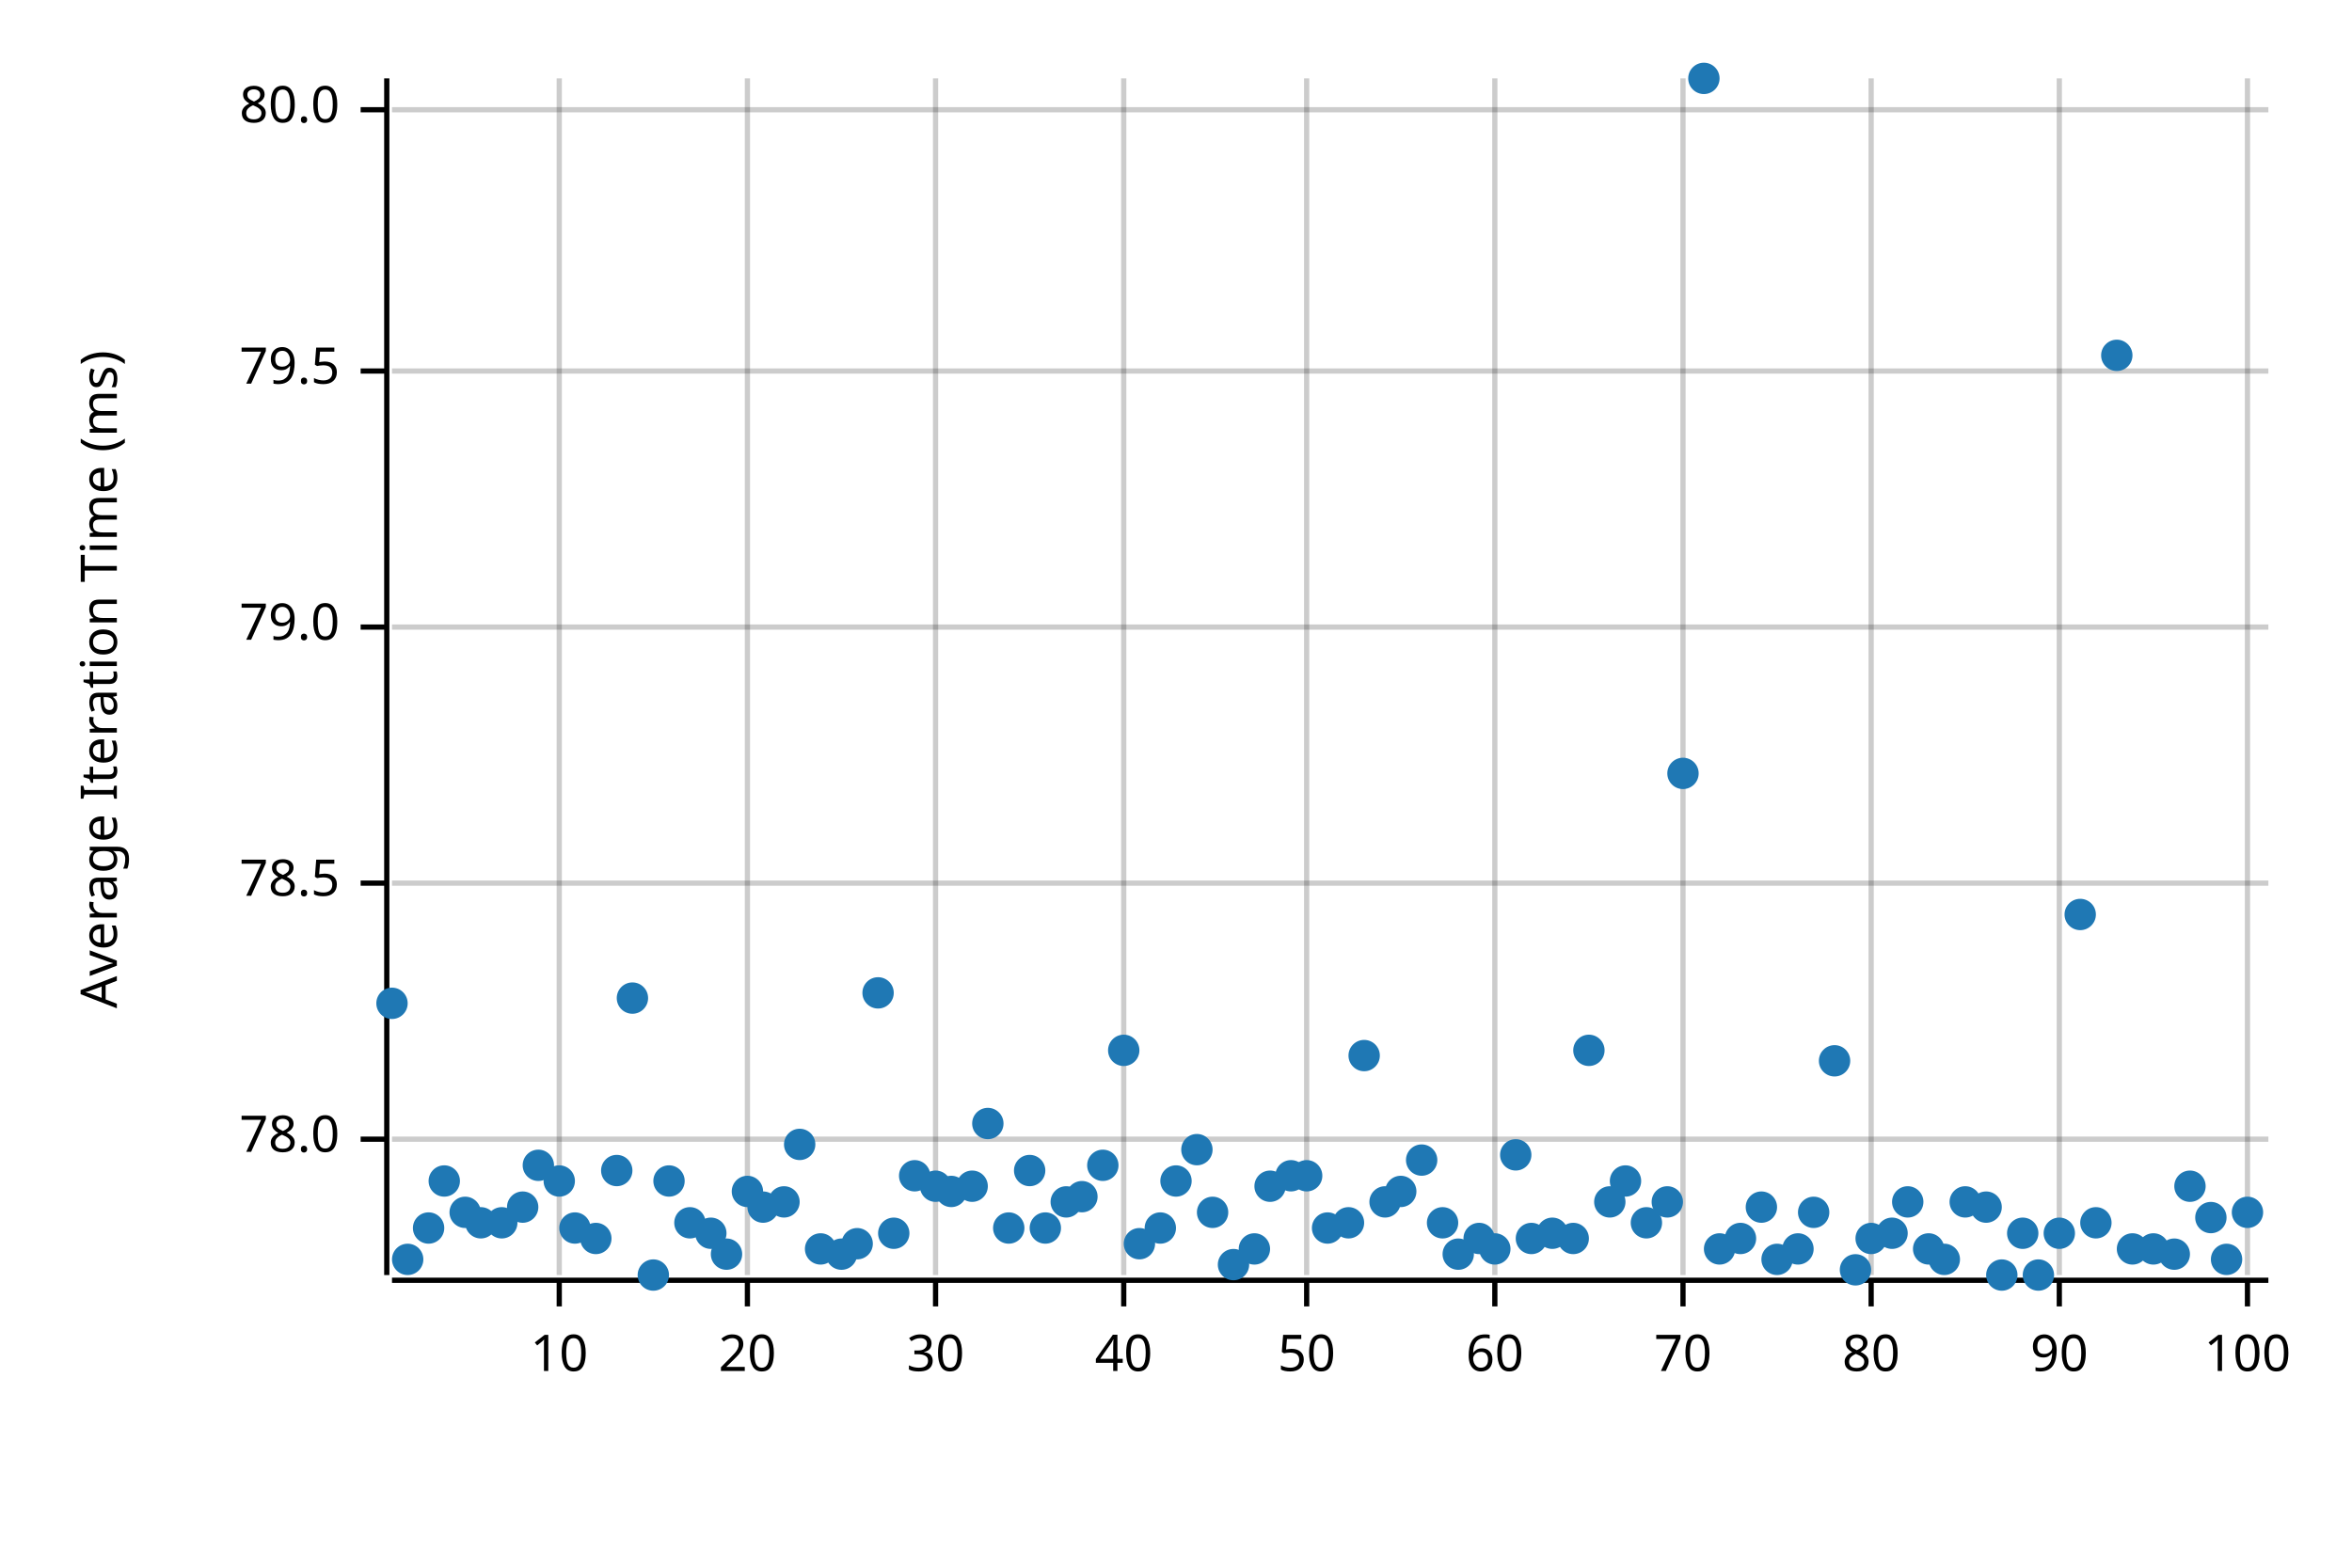
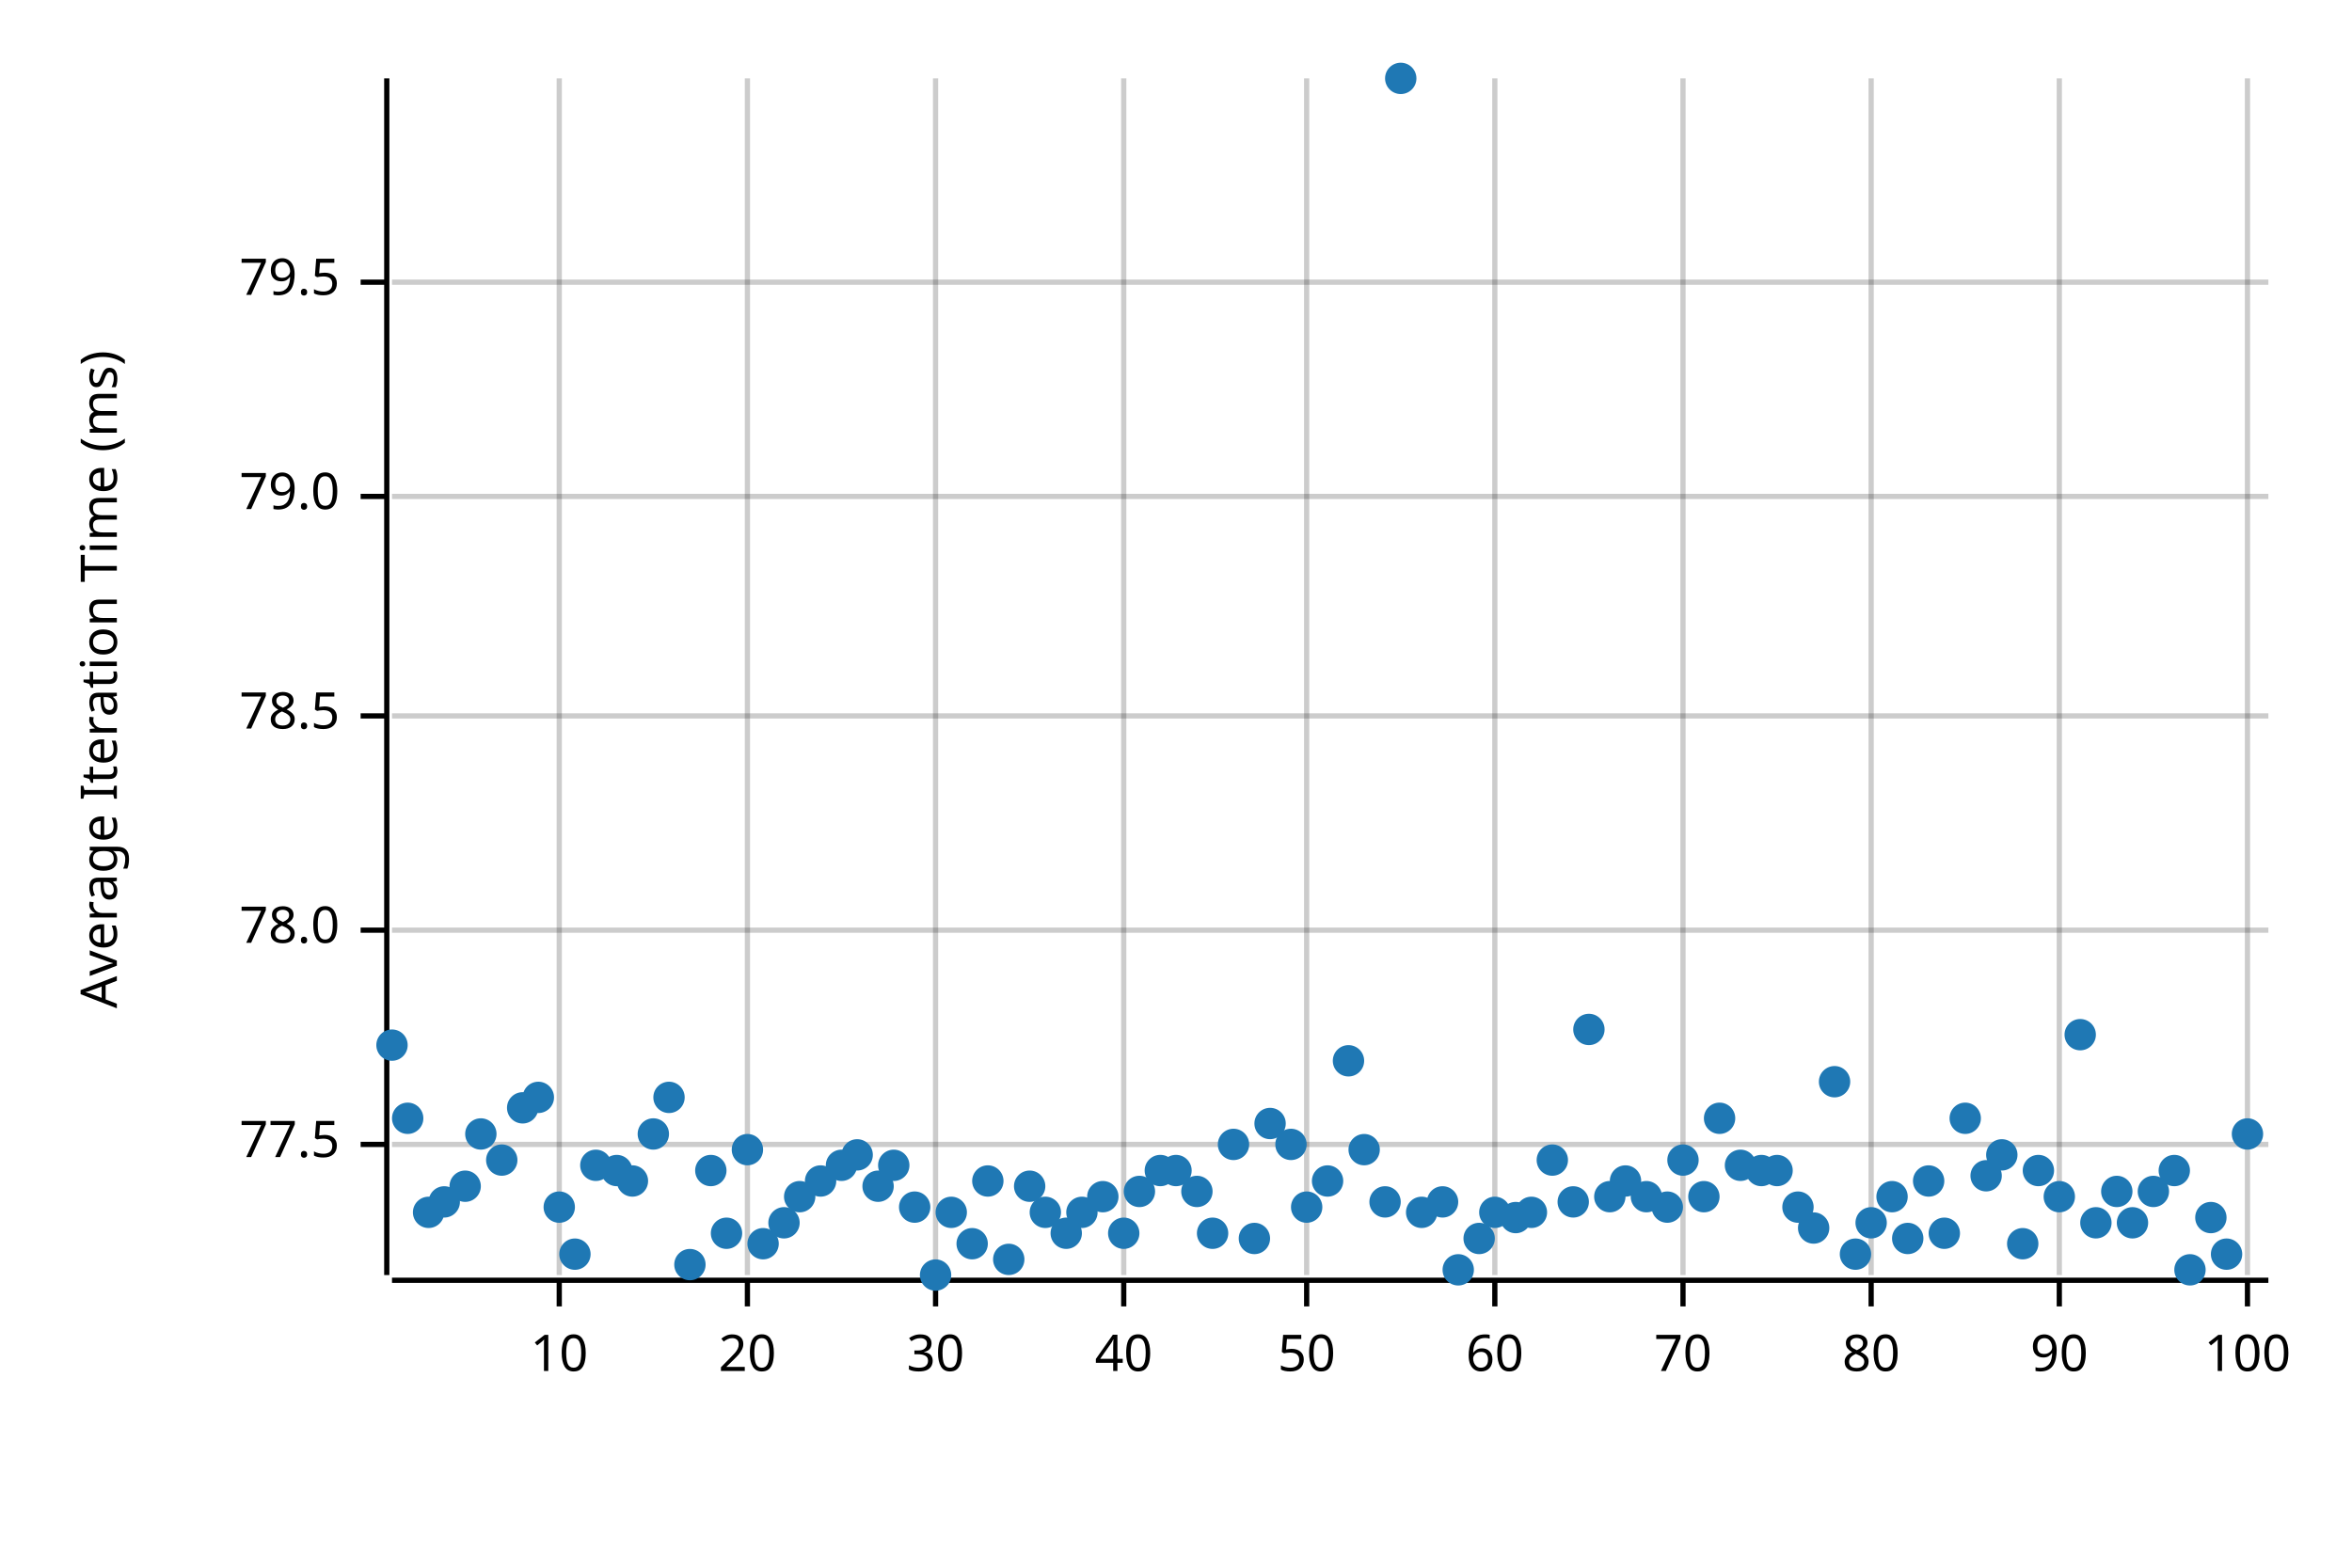
<svg xmlns="http://www.w3.org/2000/svg" width="450" height="300" viewBox="0 0 450 300">
  <text x="15" y="130" dy="0.76em" text-anchor="middle" font-family="sans-serif" font-size="9.677" opacity="1" fill="#000000" transform="rotate(270, 15, 130)">
Average Iteration Time (ms)
</text>
  <line opacity="0.2" stroke="#000000" stroke-width="1" x1="107" y1="244" x2="107" y2="15" />
  <line opacity="0.2" stroke="#000000" stroke-width="1" x1="143" y1="244" x2="143" y2="15" />
  <line opacity="0.2" stroke="#000000" stroke-width="1" x1="179" y1="244" x2="179" y2="15" />
  <line opacity="0.2" stroke="#000000" stroke-width="1" x1="215" y1="244" x2="215" y2="15" />
  <line opacity="0.2" stroke="#000000" stroke-width="1" x1="250" y1="244" x2="250" y2="15" />
  <line opacity="0.2" stroke="#000000" stroke-width="1" x1="286" y1="244" x2="286" y2="15" />
  <line opacity="0.2" stroke="#000000" stroke-width="1" x1="322" y1="244" x2="322" y2="15" />
  <line opacity="0.2" stroke="#000000" stroke-width="1" x1="358" y1="244" x2="358" y2="15" />
  <line opacity="0.2" stroke="#000000" stroke-width="1" x1="394" y1="244" x2="394" y2="15" />
  <line opacity="0.2" stroke="#000000" stroke-width="1" x1="430" y1="244" x2="430" y2="15" />
-   <line opacity="0.2" stroke="#000000" stroke-width="1" x1="75" y1="218" x2="434" y2="218" />
-   <line opacity="0.2" stroke="#000000" stroke-width="1" x1="75" y1="169" x2="434" y2="169" />
-   <line opacity="0.2" stroke="#000000" stroke-width="1" x1="75" y1="120" x2="434" y2="120" />
-   <line opacity="0.2" stroke="#000000" stroke-width="1" x1="75" y1="71" x2="434" y2="71" />
-   <line opacity="0.2" stroke="#000000" stroke-width="1" x1="75" y1="21" x2="434" y2="21" />
+   <line opacity="0.2" stroke="#000000" stroke-width="1" x1="75" y1="219" x2="434" y2="219" />
+   <line opacity="0.2" stroke="#000000" stroke-width="1" x1="75" y1="178" x2="434" y2="178" />
+   <line opacity="0.2" stroke="#000000" stroke-width="1" x1="75" y1="137" x2="434" y2="137" />
+   <line opacity="0.2" stroke="#000000" stroke-width="1" x1="75" y1="95" x2="434" y2="95" />
+   <line opacity="0.2" stroke="#000000" stroke-width="1" x1="75" y1="54" x2="434" y2="54" />
  <polyline fill="none" opacity="1" stroke="#000000" stroke-width="1" points="74,15 74,244 " />
-   <text x="65" y="218" dy="0.5ex" text-anchor="end" font-family="sans-serif" font-size="9.677" opacity="1" fill="#000000">
+   <text x="65" y="219" dy="0.5ex" text-anchor="end" font-family="sans-serif" font-size="9.677" opacity="1" fill="#000000">
+ 77.5
+ </text>
+   <polyline fill="none" opacity="1" stroke="#000000" stroke-width="1" points="69,219 74,219 " />
+   <text x="65" y="178" dy="0.5ex" text-anchor="end" font-family="sans-serif" font-size="9.677" opacity="1" fill="#000000">
78.0
</text>
-   <polyline fill="none" opacity="1" stroke="#000000" stroke-width="1" points="69,218 74,218 " />
-   <text x="65" y="169" dy="0.5ex" text-anchor="end" font-family="sans-serif" font-size="9.677" opacity="1" fill="#000000">
+   <polyline fill="none" opacity="1" stroke="#000000" stroke-width="1" points="69,178 74,178 " />
+   <text x="65" y="137" dy="0.5ex" text-anchor="end" font-family="sans-serif" font-size="9.677" opacity="1" fill="#000000">
78.5
</text>
-   <polyline fill="none" opacity="1" stroke="#000000" stroke-width="1" points="69,169 74,169 " />
-   <text x="65" y="120" dy="0.5ex" text-anchor="end" font-family="sans-serif" font-size="9.677" opacity="1" fill="#000000">
+   <polyline fill="none" opacity="1" stroke="#000000" stroke-width="1" points="69,137 74,137 " />
+   <text x="65" y="95" dy="0.5ex" text-anchor="end" font-family="sans-serif" font-size="9.677" opacity="1" fill="#000000">
79.0
</text>
-   <polyline fill="none" opacity="1" stroke="#000000" stroke-width="1" points="69,120 74,120 " />
-   <text x="65" y="71" dy="0.5ex" text-anchor="end" font-family="sans-serif" font-size="9.677" opacity="1" fill="#000000">
+   <polyline fill="none" opacity="1" stroke="#000000" stroke-width="1" points="69,95 74,95 " />
+   <text x="65" y="54" dy="0.5ex" text-anchor="end" font-family="sans-serif" font-size="9.677" opacity="1" fill="#000000">
79.5
</text>
-   <polyline fill="none" opacity="1" stroke="#000000" stroke-width="1" points="69,71 74,71 " />
-   <text x="65" y="21" dy="0.5ex" text-anchor="end" font-family="sans-serif" font-size="9.677" opacity="1" fill="#000000">
- 80.0
- </text>
-   <polyline fill="none" opacity="1" stroke="#000000" stroke-width="1" points="69,21 74,21 " />
+   <polyline fill="none" opacity="1" stroke="#000000" stroke-width="1" points="69,54 74,54 " />
  <polyline fill="none" opacity="1" stroke="#000000" stroke-width="1" points="75,245 434,245 " />
  <text x="107" y="255" dy="0.76em" text-anchor="middle" font-family="sans-serif" font-size="9.677" opacity="1" fill="#000000">
10
</text>
  <polyline fill="none" opacity="1" stroke="#000000" stroke-width="1" points="107,245 107,250 " />
  <text x="143" y="255" dy="0.76em" text-anchor="middle" font-family="sans-serif" font-size="9.677" opacity="1" fill="#000000">
20
</text>
  <polyline fill="none" opacity="1" stroke="#000000" stroke-width="1" points="143,245 143,250 " />
  <text x="179" y="255" dy="0.76em" text-anchor="middle" font-family="sans-serif" font-size="9.677" opacity="1" fill="#000000">
30
</text>
  <polyline fill="none" opacity="1" stroke="#000000" stroke-width="1" points="179,245 179,250 " />
  <text x="215" y="255" dy="0.76em" text-anchor="middle" font-family="sans-serif" font-size="9.677" opacity="1" fill="#000000">
40
</text>
  <polyline fill="none" opacity="1" stroke="#000000" stroke-width="1" points="215,245 215,250 " />
  <text x="250" y="255" dy="0.76em" text-anchor="middle" font-family="sans-serif" font-size="9.677" opacity="1" fill="#000000">
50
</text>
  <polyline fill="none" opacity="1" stroke="#000000" stroke-width="1" points="250,245 250,250 " />
  <text x="286" y="255" dy="0.76em" text-anchor="middle" font-family="sans-serif" font-size="9.677" opacity="1" fill="#000000">
60
</text>
  <polyline fill="none" opacity="1" stroke="#000000" stroke-width="1" points="286,245 286,250 " />
  <text x="322" y="255" dy="0.76em" text-anchor="middle" font-family="sans-serif" font-size="9.677" opacity="1" fill="#000000">
70
</text>
  <polyline fill="none" opacity="1" stroke="#000000" stroke-width="1" points="322,245 322,250 " />
  <text x="358" y="255" dy="0.76em" text-anchor="middle" font-family="sans-serif" font-size="9.677" opacity="1" fill="#000000">
80
</text>
  <polyline fill="none" opacity="1" stroke="#000000" stroke-width="1" points="358,245 358,250 " />
  <text x="394" y="255" dy="0.76em" text-anchor="middle" font-family="sans-serif" font-size="9.677" opacity="1" fill="#000000">
90
</text>
  <polyline fill="none" opacity="1" stroke="#000000" stroke-width="1" points="394,245 394,250 " />
  <text x="430" y="255" dy="0.76em" text-anchor="middle" font-family="sans-serif" font-size="9.677" opacity="1" fill="#000000">
100
</text>
  <polyline fill="none" opacity="1" stroke="#000000" stroke-width="1" points="430,245 430,250 " />
-   <circle cx="75" cy="192" r="3" opacity="1" fill="#1F78B4" stroke="none" stroke-width="1" />
-   <circle cx="78" cy="241" r="3" opacity="1" fill="#1F78B4" stroke="none" stroke-width="1" />
-   <circle cx="82" cy="235" r="3" opacity="1" fill="#1F78B4" stroke="none" stroke-width="1" />
-   <circle cx="85" cy="226" r="3" opacity="1" fill="#1F78B4" stroke="none" stroke-width="1" />
-   <circle cx="89" cy="232" r="3" opacity="1" fill="#1F78B4" stroke="none" stroke-width="1" />
-   <circle cx="92" cy="234" r="3" opacity="1" fill="#1F78B4" stroke="none" stroke-width="1" />
-   <circle cx="96" cy="234" r="3" opacity="1" fill="#1F78B4" stroke="none" stroke-width="1" />
-   <circle cx="100" cy="231" r="3" opacity="1" fill="#1F78B4" stroke="none" stroke-width="1" />
-   <circle cx="103" cy="223" r="3" opacity="1" fill="#1F78B4" stroke="none" stroke-width="1" />
-   <circle cx="107" cy="226" r="3" opacity="1" fill="#1F78B4" stroke="none" stroke-width="1" />
-   <circle cx="110" cy="235" r="3" opacity="1" fill="#1F78B4" stroke="none" stroke-width="1" />
-   <circle cx="114" cy="237" r="3" opacity="1" fill="#1F78B4" stroke="none" stroke-width="1" />
+   <circle cx="75" cy="200" r="3" opacity="1" fill="#1F78B4" stroke="none" stroke-width="1" />
+   <circle cx="78" cy="214" r="3" opacity="1" fill="#1F78B4" stroke="none" stroke-width="1" />
+   <circle cx="82" cy="232" r="3" opacity="1" fill="#1F78B4" stroke="none" stroke-width="1" />
+   <circle cx="85" cy="230" r="3" opacity="1" fill="#1F78B4" stroke="none" stroke-width="1" />
+   <circle cx="89" cy="227" r="3" opacity="1" fill="#1F78B4" stroke="none" stroke-width="1" />
+   <circle cx="92" cy="217" r="3" opacity="1" fill="#1F78B4" stroke="none" stroke-width="1" />
+   <circle cx="96" cy="222" r="3" opacity="1" fill="#1F78B4" stroke="none" stroke-width="1" />
+   <circle cx="100" cy="212" r="3" opacity="1" fill="#1F78B4" stroke="none" stroke-width="1" />
+   <circle cx="103" cy="210" r="3" opacity="1" fill="#1F78B4" stroke="none" stroke-width="1" />
+   <circle cx="107" cy="231" r="3" opacity="1" fill="#1F78B4" stroke="none" stroke-width="1" />
+   <circle cx="110" cy="240" r="3" opacity="1" fill="#1F78B4" stroke="none" stroke-width="1" />
+   <circle cx="114" cy="223" r="3" opacity="1" fill="#1F78B4" stroke="none" stroke-width="1" />
  <circle cx="118" cy="224" r="3" opacity="1" fill="#1F78B4" stroke="none" stroke-width="1" />
-   <circle cx="121" cy="191" r="3" opacity="1" fill="#1F78B4" stroke="none" stroke-width="1" />
-   <circle cx="125" cy="244" r="3" opacity="1" fill="#1F78B4" stroke="none" stroke-width="1" />
-   <circle cx="128" cy="226" r="3" opacity="1" fill="#1F78B4" stroke="none" stroke-width="1" />
-   <circle cx="132" cy="234" r="3" opacity="1" fill="#1F78B4" stroke="none" stroke-width="1" />
-   <circle cx="136" cy="236" r="3" opacity="1" fill="#1F78B4" stroke="none" stroke-width="1" />
-   <circle cx="139" cy="240" r="3" opacity="1" fill="#1F78B4" stroke="none" stroke-width="1" />
-   <circle cx="143" cy="228" r="3" opacity="1" fill="#1F78B4" stroke="none" stroke-width="1" />
-   <circle cx="146" cy="231" r="3" opacity="1" fill="#1F78B4" stroke="none" stroke-width="1" />
-   <circle cx="150" cy="230" r="3" opacity="1" fill="#1F78B4" stroke="none" stroke-width="1" />
-   <circle cx="153" cy="219" r="3" opacity="1" fill="#1F78B4" stroke="none" stroke-width="1" />
-   <circle cx="157" cy="239" r="3" opacity="1" fill="#1F78B4" stroke="none" stroke-width="1" />
-   <circle cx="161" cy="240" r="3" opacity="1" fill="#1F78B4" stroke="none" stroke-width="1" />
-   <circle cx="164" cy="238" r="3" opacity="1" fill="#1F78B4" stroke="none" stroke-width="1" />
-   <circle cx="168" cy="190" r="3" opacity="1" fill="#1F78B4" stroke="none" stroke-width="1" />
-   <circle cx="171" cy="236" r="3" opacity="1" fill="#1F78B4" stroke="none" stroke-width="1" />
-   <circle cx="175" cy="225" r="3" opacity="1" fill="#1F78B4" stroke="none" stroke-width="1" />
-   <circle cx="179" cy="227" r="3" opacity="1" fill="#1F78B4" stroke="none" stroke-width="1" />
-   <circle cx="182" cy="228" r="3" opacity="1" fill="#1F78B4" stroke="none" stroke-width="1" />
-   <circle cx="186" cy="227" r="3" opacity="1" fill="#1F78B4" stroke="none" stroke-width="1" />
-   <circle cx="189" cy="215" r="3" opacity="1" fill="#1F78B4" stroke="none" stroke-width="1" />
-   <circle cx="193" cy="235" r="3" opacity="1" fill="#1F78B4" stroke="none" stroke-width="1" />
-   <circle cx="197" cy="224" r="3" opacity="1" fill="#1F78B4" stroke="none" stroke-width="1" />
-   <circle cx="200" cy="235" r="3" opacity="1" fill="#1F78B4" stroke="none" stroke-width="1" />
-   <circle cx="204" cy="230" r="3" opacity="1" fill="#1F78B4" stroke="none" stroke-width="1" />
-   <circle cx="207" cy="229" r="3" opacity="1" fill="#1F78B4" stroke="none" stroke-width="1" />
-   <circle cx="211" cy="223" r="3" opacity="1" fill="#1F78B4" stroke="none" stroke-width="1" />
-   <circle cx="215" cy="201" r="3" opacity="1" fill="#1F78B4" stroke="none" stroke-width="1" />
-   <circle cx="218" cy="238" r="3" opacity="1" fill="#1F78B4" stroke="none" stroke-width="1" />
-   <circle cx="222" cy="235" r="3" opacity="1" fill="#1F78B4" stroke="none" stroke-width="1" />
-   <circle cx="225" cy="226" r="3" opacity="1" fill="#1F78B4" stroke="none" stroke-width="1" />
-   <circle cx="229" cy="220" r="3" opacity="1" fill="#1F78B4" stroke="none" stroke-width="1" />
-   <circle cx="232" cy="232" r="3" opacity="1" fill="#1F78B4" stroke="none" stroke-width="1" />
-   <circle cx="236" cy="242" r="3" opacity="1" fill="#1F78B4" stroke="none" stroke-width="1" />
-   <circle cx="240" cy="239" r="3" opacity="1" fill="#1F78B4" stroke="none" stroke-width="1" />
-   <circle cx="243" cy="227" r="3" opacity="1" fill="#1F78B4" stroke="none" stroke-width="1" />
-   <circle cx="247" cy="225" r="3" opacity="1" fill="#1F78B4" stroke="none" stroke-width="1" />
-   <circle cx="250" cy="225" r="3" opacity="1" fill="#1F78B4" stroke="none" stroke-width="1" />
-   <circle cx="254" cy="235" r="3" opacity="1" fill="#1F78B4" stroke="none" stroke-width="1" />
-   <circle cx="258" cy="234" r="3" opacity="1" fill="#1F78B4" stroke="none" stroke-width="1" />
-   <circle cx="261" cy="202" r="3" opacity="1" fill="#1F78B4" stroke="none" stroke-width="1" />
+   <circle cx="121" cy="226" r="3" opacity="1" fill="#1F78B4" stroke="none" stroke-width="1" />
+   <circle cx="125" cy="217" r="3" opacity="1" fill="#1F78B4" stroke="none" stroke-width="1" />
+   <circle cx="128" cy="210" r="3" opacity="1" fill="#1F78B4" stroke="none" stroke-width="1" />
+   <circle cx="132" cy="242" r="3" opacity="1" fill="#1F78B4" stroke="none" stroke-width="1" />
+   <circle cx="136" cy="224" r="3" opacity="1" fill="#1F78B4" stroke="none" stroke-width="1" />
+   <circle cx="139" cy="236" r="3" opacity="1" fill="#1F78B4" stroke="none" stroke-width="1" />
+   <circle cx="143" cy="220" r="3" opacity="1" fill="#1F78B4" stroke="none" stroke-width="1" />
+   <circle cx="146" cy="238" r="3" opacity="1" fill="#1F78B4" stroke="none" stroke-width="1" />
+   <circle cx="150" cy="234" r="3" opacity="1" fill="#1F78B4" stroke="none" stroke-width="1" />
+   <circle cx="153" cy="229" r="3" opacity="1" fill="#1F78B4" stroke="none" stroke-width="1" />
+   <circle cx="157" cy="226" r="3" opacity="1" fill="#1F78B4" stroke="none" stroke-width="1" />
+   <circle cx="161" cy="223" r="3" opacity="1" fill="#1F78B4" stroke="none" stroke-width="1" />
+   <circle cx="164" cy="221" r="3" opacity="1" fill="#1F78B4" stroke="none" stroke-width="1" />
+   <circle cx="168" cy="227" r="3" opacity="1" fill="#1F78B4" stroke="none" stroke-width="1" />
+   <circle cx="171" cy="223" r="3" opacity="1" fill="#1F78B4" stroke="none" stroke-width="1" />
+   <circle cx="175" cy="231" r="3" opacity="1" fill="#1F78B4" stroke="none" stroke-width="1" />
+   <circle cx="179" cy="244" r="3" opacity="1" fill="#1F78B4" stroke="none" stroke-width="1" />
+   <circle cx="182" cy="232" r="3" opacity="1" fill="#1F78B4" stroke="none" stroke-width="1" />
+   <circle cx="186" cy="238" r="3" opacity="1" fill="#1F78B4" stroke="none" stroke-width="1" />
+   <circle cx="189" cy="226" r="3" opacity="1" fill="#1F78B4" stroke="none" stroke-width="1" />
+   <circle cx="193" cy="241" r="3" opacity="1" fill="#1F78B4" stroke="none" stroke-width="1" />
+   <circle cx="197" cy="227" r="3" opacity="1" fill="#1F78B4" stroke="none" stroke-width="1" />
+   <circle cx="200" cy="232" r="3" opacity="1" fill="#1F78B4" stroke="none" stroke-width="1" />
+   <circle cx="204" cy="236" r="3" opacity="1" fill="#1F78B4" stroke="none" stroke-width="1" />
+   <circle cx="207" cy="232" r="3" opacity="1" fill="#1F78B4" stroke="none" stroke-width="1" />
+   <circle cx="211" cy="229" r="3" opacity="1" fill="#1F78B4" stroke="none" stroke-width="1" />
+   <circle cx="215" cy="236" r="3" opacity="1" fill="#1F78B4" stroke="none" stroke-width="1" />
+   <circle cx="218" cy="228" r="3" opacity="1" fill="#1F78B4" stroke="none" stroke-width="1" />
+   <circle cx="222" cy="224" r="3" opacity="1" fill="#1F78B4" stroke="none" stroke-width="1" />
+   <circle cx="225" cy="224" r="3" opacity="1" fill="#1F78B4" stroke="none" stroke-width="1" />
+   <circle cx="229" cy="228" r="3" opacity="1" fill="#1F78B4" stroke="none" stroke-width="1" />
+   <circle cx="232" cy="236" r="3" opacity="1" fill="#1F78B4" stroke="none" stroke-width="1" />
+   <circle cx="236" cy="219" r="3" opacity="1" fill="#1F78B4" stroke="none" stroke-width="1" />
+   <circle cx="240" cy="237" r="3" opacity="1" fill="#1F78B4" stroke="none" stroke-width="1" />
+   <circle cx="243" cy="215" r="3" opacity="1" fill="#1F78B4" stroke="none" stroke-width="1" />
+   <circle cx="247" cy="219" r="3" opacity="1" fill="#1F78B4" stroke="none" stroke-width="1" />
+   <circle cx="250" cy="231" r="3" opacity="1" fill="#1F78B4" stroke="none" stroke-width="1" />
+   <circle cx="254" cy="226" r="3" opacity="1" fill="#1F78B4" stroke="none" stroke-width="1" />
+   <circle cx="258" cy="203" r="3" opacity="1" fill="#1F78B4" stroke="none" stroke-width="1" />
+   <circle cx="261" cy="220" r="3" opacity="1" fill="#1F78B4" stroke="none" stroke-width="1" />
  <circle cx="265" cy="230" r="3" opacity="1" fill="#1F78B4" stroke="none" stroke-width="1" />
-   <circle cx="268" cy="228" r="3" opacity="1" fill="#1F78B4" stroke="none" stroke-width="1" />
-   <circle cx="272" cy="222" r="3" opacity="1" fill="#1F78B4" stroke="none" stroke-width="1" />
-   <circle cx="276" cy="234" r="3" opacity="1" fill="#1F78B4" stroke="none" stroke-width="1" />
-   <circle cx="279" cy="240" r="3" opacity="1" fill="#1F78B4" stroke="none" stroke-width="1" />
+   <circle cx="268" cy="15" r="3" opacity="1" fill="#1F78B4" stroke="none" stroke-width="1" />
+   <circle cx="272" cy="232" r="3" opacity="1" fill="#1F78B4" stroke="none" stroke-width="1" />
+   <circle cx="276" cy="230" r="3" opacity="1" fill="#1F78B4" stroke="none" stroke-width="1" />
+   <circle cx="279" cy="243" r="3" opacity="1" fill="#1F78B4" stroke="none" stroke-width="1" />
  <circle cx="283" cy="237" r="3" opacity="1" fill="#1F78B4" stroke="none" stroke-width="1" />
-   <circle cx="286" cy="239" r="3" opacity="1" fill="#1F78B4" stroke="none" stroke-width="1" />
-   <circle cx="290" cy="221" r="3" opacity="1" fill="#1F78B4" stroke="none" stroke-width="1" />
-   <circle cx="293" cy="237" r="3" opacity="1" fill="#1F78B4" stroke="none" stroke-width="1" />
-   <circle cx="297" cy="236" r="3" opacity="1" fill="#1F78B4" stroke="none" stroke-width="1" />
-   <circle cx="301" cy="237" r="3" opacity="1" fill="#1F78B4" stroke="none" stroke-width="1" />
-   <circle cx="304" cy="201" r="3" opacity="1" fill="#1F78B4" stroke="none" stroke-width="1" />
-   <circle cx="308" cy="230" r="3" opacity="1" fill="#1F78B4" stroke="none" stroke-width="1" />
+   <circle cx="286" cy="232" r="3" opacity="1" fill="#1F78B4" stroke="none" stroke-width="1" />
+   <circle cx="290" cy="233" r="3" opacity="1" fill="#1F78B4" stroke="none" stroke-width="1" />
+   <circle cx="293" cy="232" r="3" opacity="1" fill="#1F78B4" stroke="none" stroke-width="1" />
+   <circle cx="297" cy="222" r="3" opacity="1" fill="#1F78B4" stroke="none" stroke-width="1" />
+   <circle cx="301" cy="230" r="3" opacity="1" fill="#1F78B4" stroke="none" stroke-width="1" />
+   <circle cx="304" cy="197" r="3" opacity="1" fill="#1F78B4" stroke="none" stroke-width="1" />
+   <circle cx="308" cy="229" r="3" opacity="1" fill="#1F78B4" stroke="none" stroke-width="1" />
  <circle cx="311" cy="226" r="3" opacity="1" fill="#1F78B4" stroke="none" stroke-width="1" />
-   <circle cx="315" cy="234" r="3" opacity="1" fill="#1F78B4" stroke="none" stroke-width="1" />
-   <circle cx="319" cy="230" r="3" opacity="1" fill="#1F78B4" stroke="none" stroke-width="1" />
-   <circle cx="322" cy="148" r="3" opacity="1" fill="#1F78B4" stroke="none" stroke-width="1" />
-   <circle cx="326" cy="15" r="3" opacity="1" fill="#1F78B4" stroke="none" stroke-width="1" />
-   <circle cx="329" cy="239" r="3" opacity="1" fill="#1F78B4" stroke="none" stroke-width="1" />
-   <circle cx="333" cy="237" r="3" opacity="1" fill="#1F78B4" stroke="none" stroke-width="1" />
-   <circle cx="337" cy="231" r="3" opacity="1" fill="#1F78B4" stroke="none" stroke-width="1" />
-   <circle cx="340" cy="241" r="3" opacity="1" fill="#1F78B4" stroke="none" stroke-width="1" />
-   <circle cx="344" cy="239" r="3" opacity="1" fill="#1F78B4" stroke="none" stroke-width="1" />
-   <circle cx="347" cy="232" r="3" opacity="1" fill="#1F78B4" stroke="none" stroke-width="1" />
-   <circle cx="351" cy="203" r="3" opacity="1" fill="#1F78B4" stroke="none" stroke-width="1" />
-   <circle cx="355" cy="243" r="3" opacity="1" fill="#1F78B4" stroke="none" stroke-width="1" />
-   <circle cx="358" cy="237" r="3" opacity="1" fill="#1F78B4" stroke="none" stroke-width="1" />
-   <circle cx="362" cy="236" r="3" opacity="1" fill="#1F78B4" stroke="none" stroke-width="1" />
-   <circle cx="365" cy="230" r="3" opacity="1" fill="#1F78B4" stroke="none" stroke-width="1" />
-   <circle cx="369" cy="239" r="3" opacity="1" fill="#1F78B4" stroke="none" stroke-width="1" />
-   <circle cx="372" cy="241" r="3" opacity="1" fill="#1F78B4" stroke="none" stroke-width="1" />
-   <circle cx="376" cy="230" r="3" opacity="1" fill="#1F78B4" stroke="none" stroke-width="1" />
-   <circle cx="380" cy="231" r="3" opacity="1" fill="#1F78B4" stroke="none" stroke-width="1" />
-   <circle cx="383" cy="244" r="3" opacity="1" fill="#1F78B4" stroke="none" stroke-width="1" />
-   <circle cx="387" cy="236" r="3" opacity="1" fill="#1F78B4" stroke="none" stroke-width="1" />
-   <circle cx="390" cy="244" r="3" opacity="1" fill="#1F78B4" stroke="none" stroke-width="1" />
-   <circle cx="394" cy="236" r="3" opacity="1" fill="#1F78B4" stroke="none" stroke-width="1" />
-   <circle cx="398" cy="175" r="3" opacity="1" fill="#1F78B4" stroke="none" stroke-width="1" />
+   <circle cx="315" cy="229" r="3" opacity="1" fill="#1F78B4" stroke="none" stroke-width="1" />
+   <circle cx="319" cy="231" r="3" opacity="1" fill="#1F78B4" stroke="none" stroke-width="1" />
+   <circle cx="322" cy="222" r="3" opacity="1" fill="#1F78B4" stroke="none" stroke-width="1" />
+   <circle cx="326" cy="229" r="3" opacity="1" fill="#1F78B4" stroke="none" stroke-width="1" />
+   <circle cx="329" cy="214" r="3" opacity="1" fill="#1F78B4" stroke="none" stroke-width="1" />
+   <circle cx="333" cy="223" r="3" opacity="1" fill="#1F78B4" stroke="none" stroke-width="1" />
+   <circle cx="337" cy="224" r="3" opacity="1" fill="#1F78B4" stroke="none" stroke-width="1" />
+   <circle cx="340" cy="224" r="3" opacity="1" fill="#1F78B4" stroke="none" stroke-width="1" />
+   <circle cx="344" cy="231" r="3" opacity="1" fill="#1F78B4" stroke="none" stroke-width="1" />
+   <circle cx="347" cy="235" r="3" opacity="1" fill="#1F78B4" stroke="none" stroke-width="1" />
+   <circle cx="351" cy="207" r="3" opacity="1" fill="#1F78B4" stroke="none" stroke-width="1" />
+   <circle cx="355" cy="240" r="3" opacity="1" fill="#1F78B4" stroke="none" stroke-width="1" />
+   <circle cx="358" cy="234" r="3" opacity="1" fill="#1F78B4" stroke="none" stroke-width="1" />
+   <circle cx="362" cy="229" r="3" opacity="1" fill="#1F78B4" stroke="none" stroke-width="1" />
+   <circle cx="365" cy="237" r="3" opacity="1" fill="#1F78B4" stroke="none" stroke-width="1" />
+   <circle cx="369" cy="226" r="3" opacity="1" fill="#1F78B4" stroke="none" stroke-width="1" />
+   <circle cx="372" cy="236" r="3" opacity="1" fill="#1F78B4" stroke="none" stroke-width="1" />
+   <circle cx="376" cy="214" r="3" opacity="1" fill="#1F78B4" stroke="none" stroke-width="1" />
+   <circle cx="380" cy="225" r="3" opacity="1" fill="#1F78B4" stroke="none" stroke-width="1" />
+   <circle cx="383" cy="221" r="3" opacity="1" fill="#1F78B4" stroke="none" stroke-width="1" />
+   <circle cx="387" cy="238" r="3" opacity="1" fill="#1F78B4" stroke="none" stroke-width="1" />
+   <circle cx="390" cy="224" r="3" opacity="1" fill="#1F78B4" stroke="none" stroke-width="1" />
+   <circle cx="394" cy="229" r="3" opacity="1" fill="#1F78B4" stroke="none" stroke-width="1" />
+   <circle cx="398" cy="198" r="3" opacity="1" fill="#1F78B4" stroke="none" stroke-width="1" />
  <circle cx="401" cy="234" r="3" opacity="1" fill="#1F78B4" stroke="none" stroke-width="1" />
-   <circle cx="405" cy="68" r="3" opacity="1" fill="#1F78B4" stroke="none" stroke-width="1" />
-   <circle cx="408" cy="239" r="3" opacity="1" fill="#1F78B4" stroke="none" stroke-width="1" />
-   <circle cx="412" cy="239" r="3" opacity="1" fill="#1F78B4" stroke="none" stroke-width="1" />
-   <circle cx="416" cy="240" r="3" opacity="1" fill="#1F78B4" stroke="none" stroke-width="1" />
-   <circle cx="419" cy="227" r="3" opacity="1" fill="#1F78B4" stroke="none" stroke-width="1" />
+   <circle cx="405" cy="228" r="3" opacity="1" fill="#1F78B4" stroke="none" stroke-width="1" />
+   <circle cx="408" cy="234" r="3" opacity="1" fill="#1F78B4" stroke="none" stroke-width="1" />
+   <circle cx="412" cy="228" r="3" opacity="1" fill="#1F78B4" stroke="none" stroke-width="1" />
+   <circle cx="416" cy="224" r="3" opacity="1" fill="#1F78B4" stroke="none" stroke-width="1" />
+   <circle cx="419" cy="243" r="3" opacity="1" fill="#1F78B4" stroke="none" stroke-width="1" />
  <circle cx="423" cy="233" r="3" opacity="1" fill="#1F78B4" stroke="none" stroke-width="1" />
-   <circle cx="426" cy="241" r="3" opacity="1" fill="#1F78B4" stroke="none" stroke-width="1" />
-   <circle cx="430" cy="232" r="3" opacity="1" fill="#1F78B4" stroke="none" stroke-width="1" />
+   <circle cx="426" cy="240" r="3" opacity="1" fill="#1F78B4" stroke="none" stroke-width="1" />
+   <circle cx="430" cy="217" r="3" opacity="1" fill="#1F78B4" stroke="none" stroke-width="1" />
</svg>
